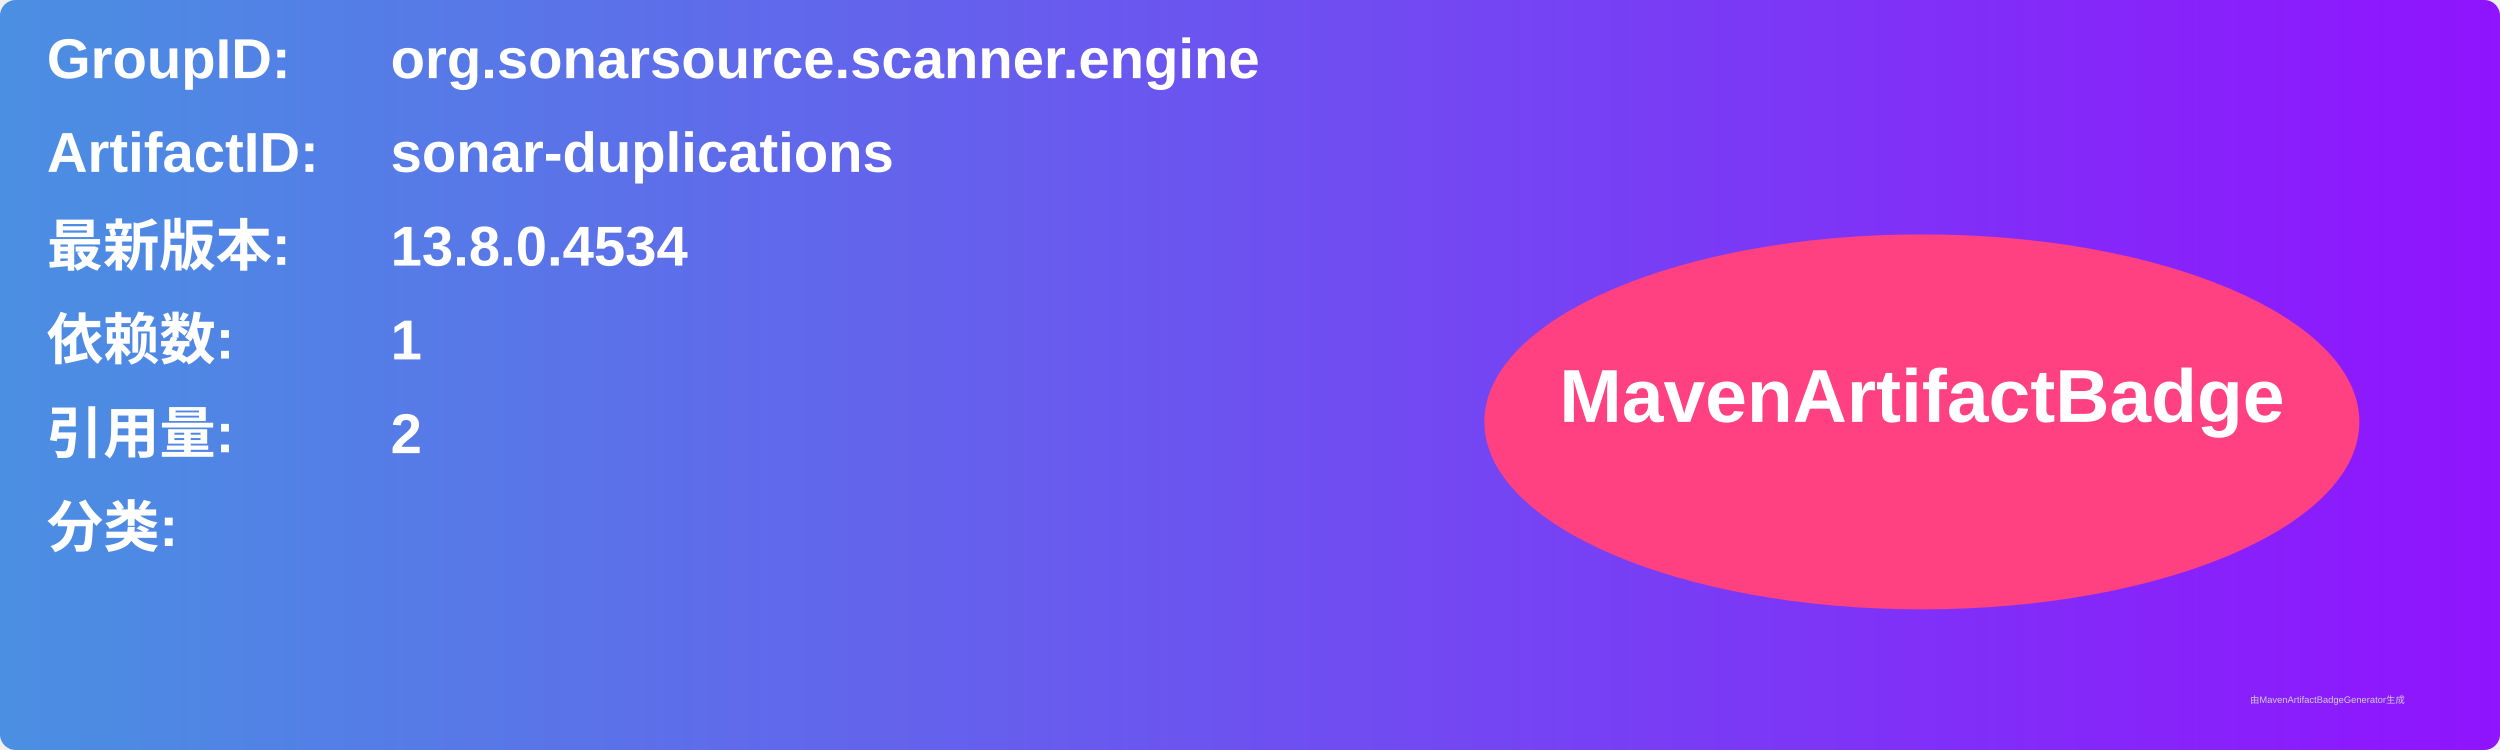
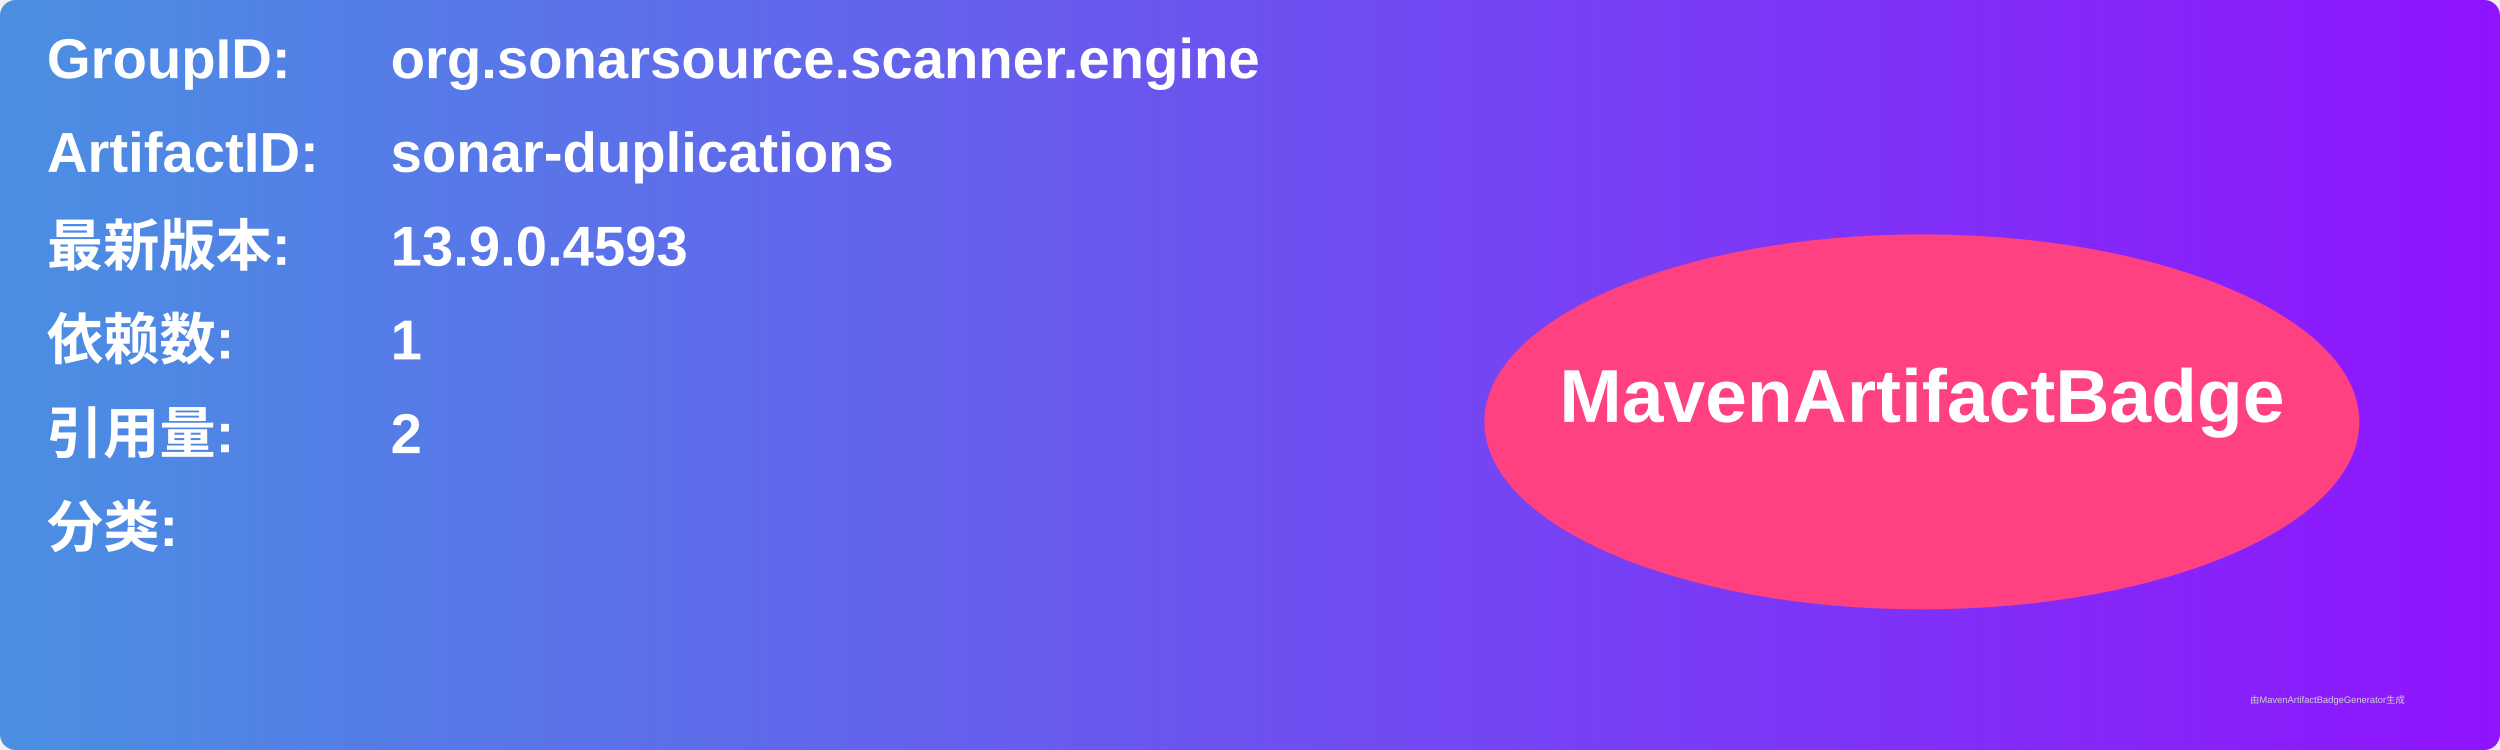
<svg xmlns="http://www.w3.org/2000/svg" width="800" height="240" viewBox="0 0 800 240">
  <linearGradient id="grad" x1="0%" y1="0%" x2="100%" y2="0%">
    <stop offset="0%" stop-color="#4a90e2" />
    <stop offset="100%" stop-color="#9013fe" />
  </linearGradient>
  <rect width="100%" height="100%" rx="5" ry="5" fill="url(#grad)" />
  <g transform="translate(15, 15)">
    <text x="0" y="10" font-family="Arial" font-size="18" fill="white" font-weight="bold" width="260">GroupID:</text>
    <text x="110" y="10" font-family="Arial" font-size="18" fill="white" font-weight="bold" width="460">org.sonarsource.scanner.engine</text>
    <text x="0" y="40" font-family="Arial" font-size="18" fill="white" font-weight="bold" width="260">ArtifactID:</text>
    <text x="110" y="40" font-family="Arial" font-size="18" fill="white" font-weight="bold" width="460">sonar-duplications</text>
    <text x="0" y="70" font-family="Arial" font-size="18" fill="white" font-weight="bold">最新版本:</text>
    <text x="110" y="70" font-family="Arial" font-size="18" fill="white" font-weight="bold">
-       <tspan font-weight="bold">13.8.0.4534</tspan>
+       <tspan font-weight="bold">13.9.0.4593</tspan>
    </text>
    <text x="0" y="100" font-family="Arial" font-size="18" fill="white" font-weight="bold">依赖数: </text>
    <text x="110" y="100" font-family="Arial" font-size="18" fill="white">
      <tspan font-weight="bold">1</tspan>
    </text>
    <text x="0" y="130" font-family="Arial" font-size="18" fill="white" font-weight="bold">引用量: </text>
    <text x="110" y="130" font-family="Arial" font-size="18" fill="white">
      <tspan font-weight="bold">2</tspan>
    </text>
    <text x="0" y="160" font-family="Arial" font-size="18" fill="white" font-weight="bold">分类:</text>
    <text x="10" y="190" font-family="Arial" font-size="10" fill="white">
      <tspan font-weight="bold" />
    </text>
    <ellipse cx="600" cy="120" rx="140" ry="60" fill="#ff4081" />
    <text x="600" y="120" text-anchor="middle" font-family="Arial" font-size="24" fill="white" font-weight="bold">MavenArtifactBadge</text>
  </g>
  <text x="720" y="225" font-family="Arial" font-size="3" fill="#d0d0d0">由MavenArtifactBadgeGenerator生成</text>
</svg>
